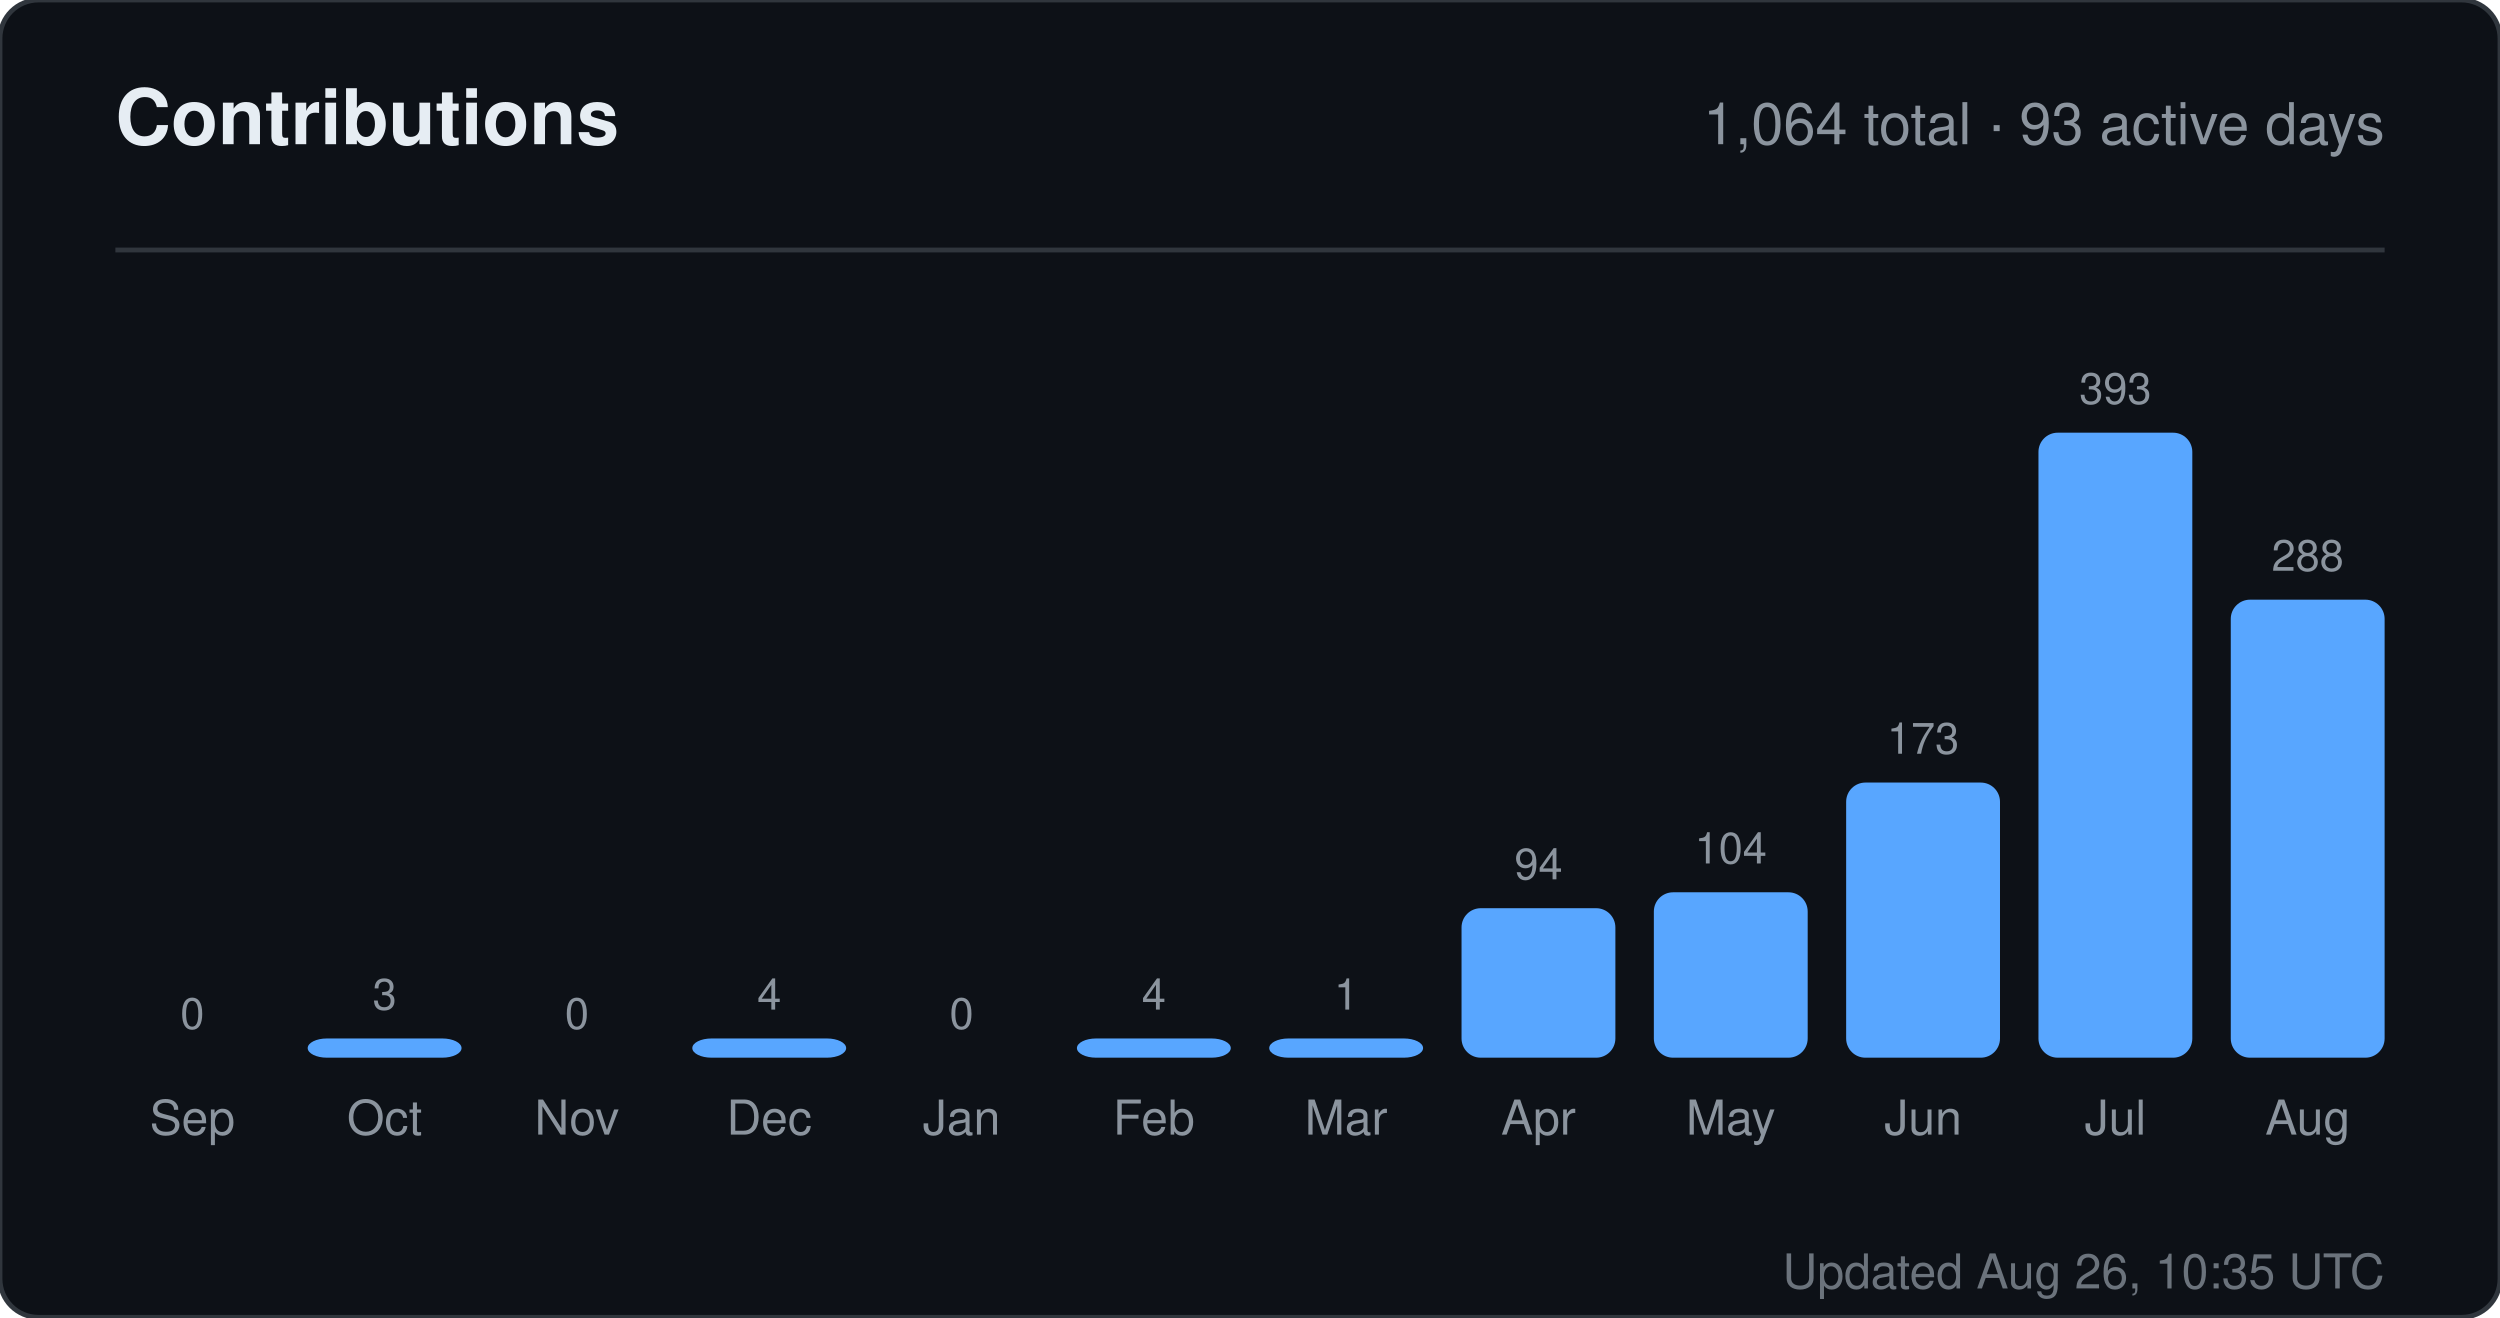
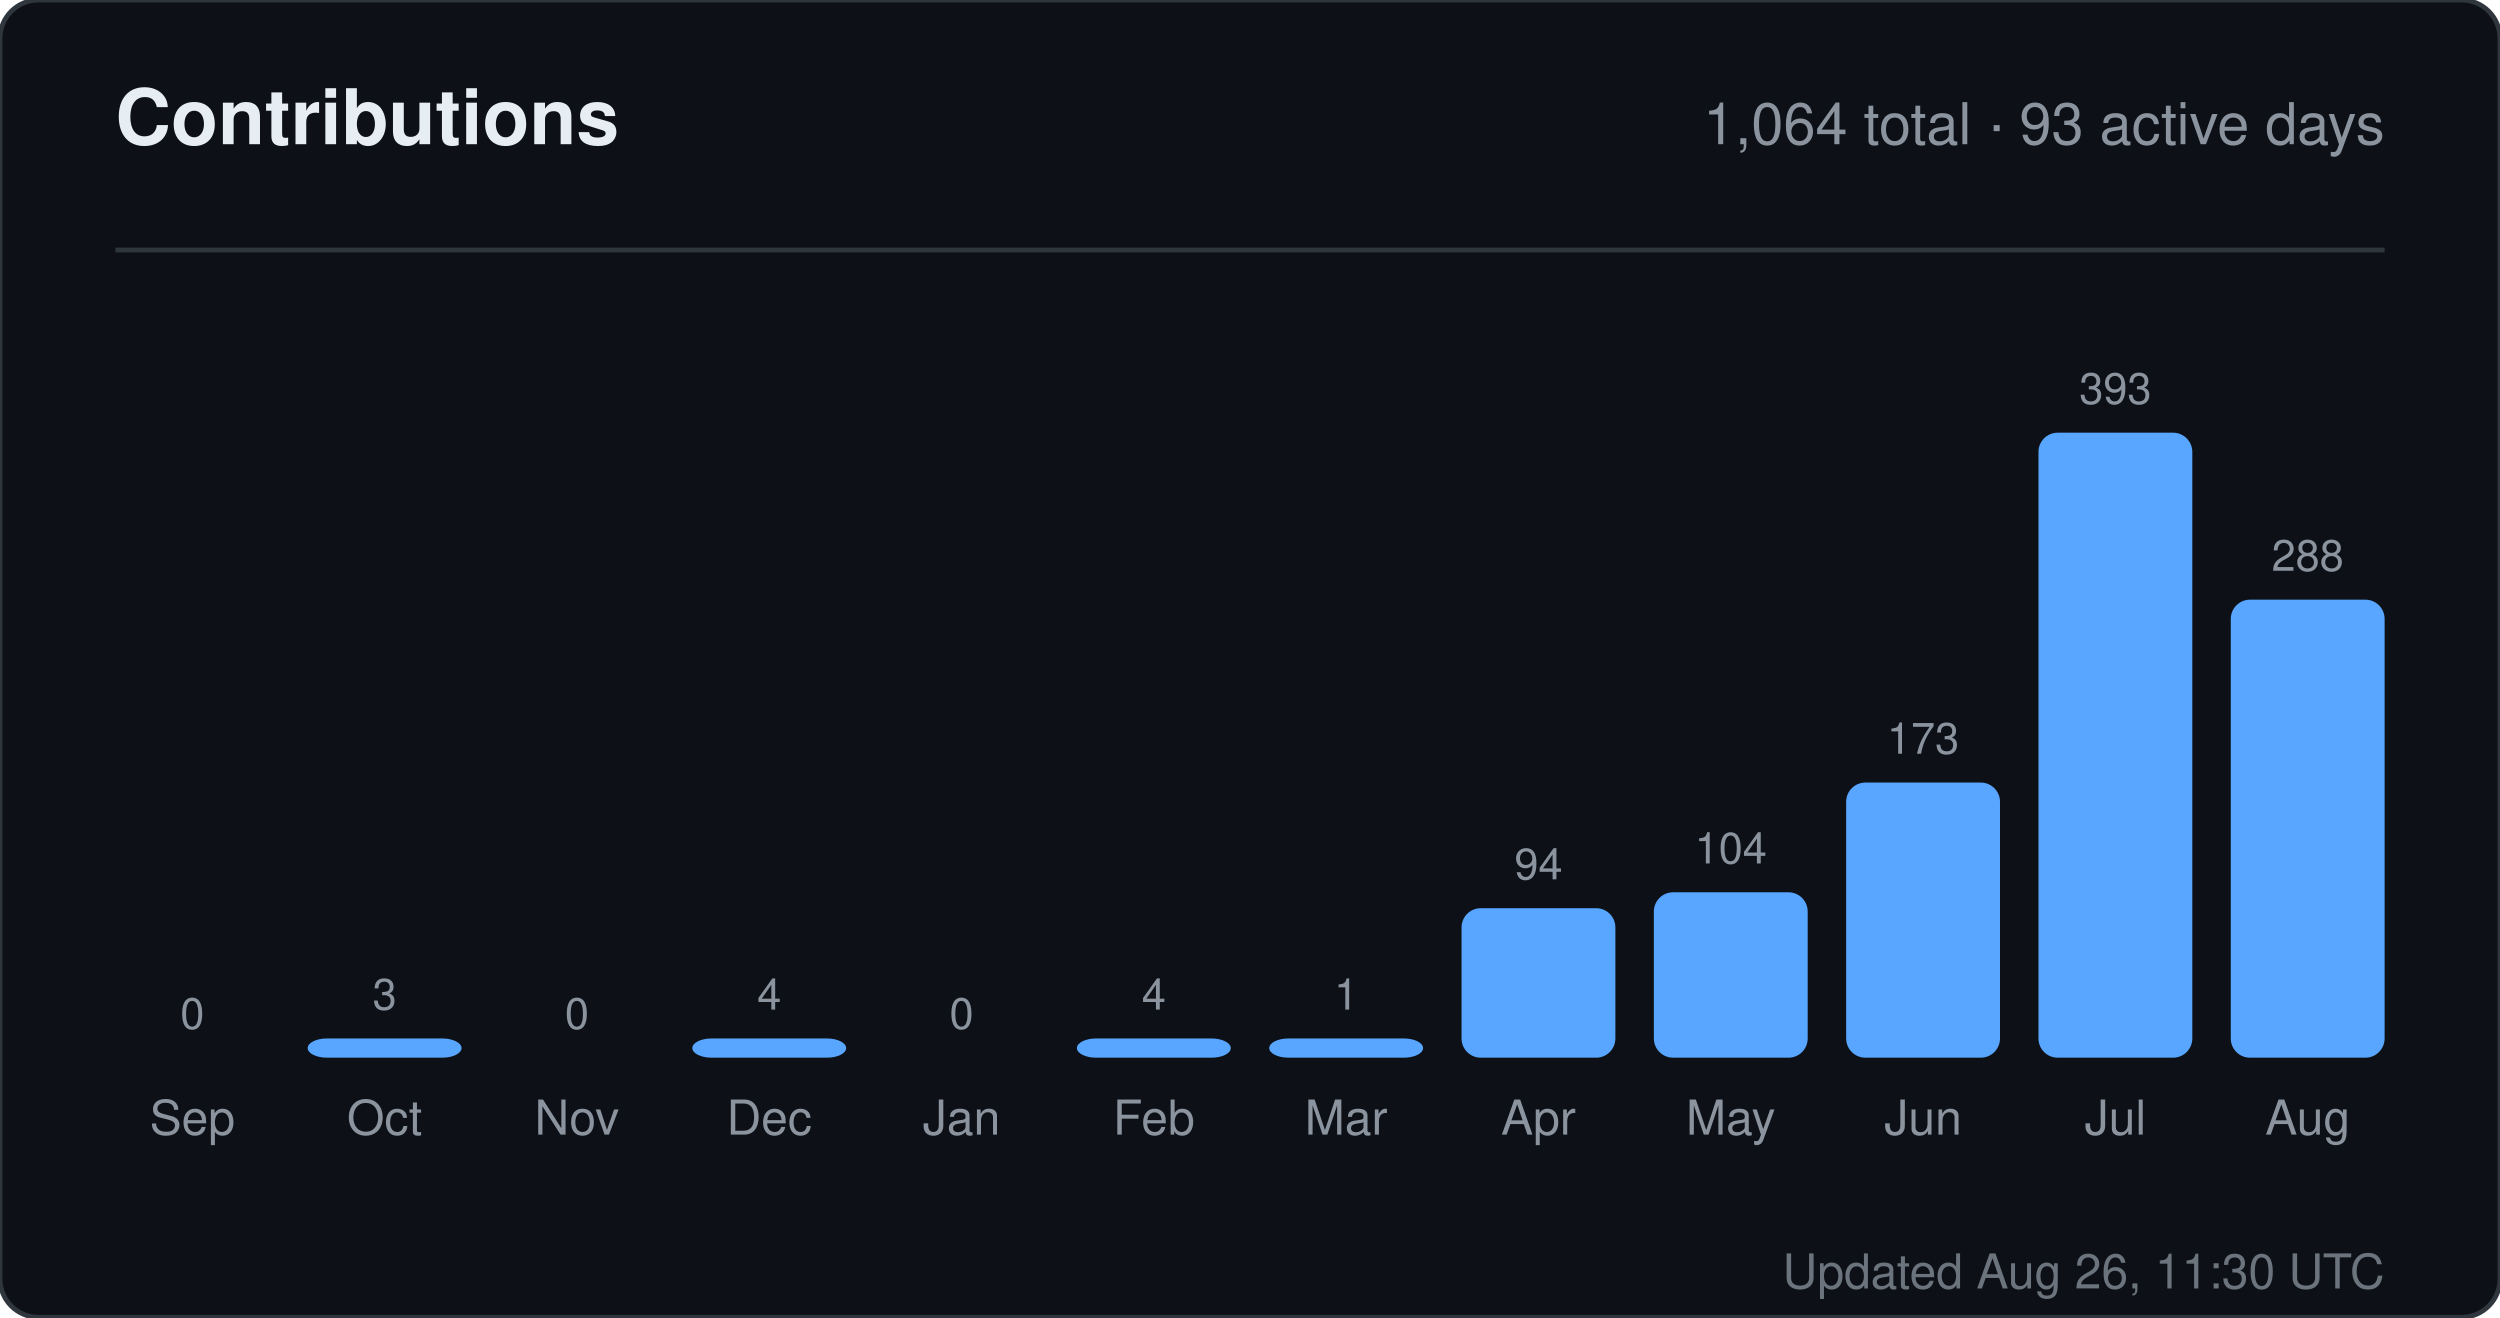
<svg xmlns="http://www.w3.org/2000/svg" width="520" height="274" viewBox="0 0 520 274" role="img" aria-label="Contributions for sandiirawan12">
  <rect width="520" height="274" rx="8" fill="#0d1117" stroke="#30363d" />
  <g font-family="-apple-system, BlinkMacSystemFont, Segoe UI, Helvetica, Arial, sans-serif">
    <text x="24" y="30" fill="#e6edf3" font-size="16" font-weight="700">Contributions</text>
    <text x="496" y="30" fill="#8b949e" font-size="12" text-anchor="end">1,064 total · 93 active days</text>
    <line x1="24" y1="52" x2="496" y2="52" stroke="#30363d" />
    <text x="40" y="214" fill="#8b949e" font-size="9" text-anchor="middle">0</text>
    <rect x="24" y="220" width="32" height="0" rx="4" fill="#58a6ff" />
    <text x="40" y="236" fill="#8b949e" font-size="10" text-anchor="middle">Sep</text>
    <text x="80" y="210" fill="#8b949e" font-size="9" text-anchor="middle">3</text>
    <rect x="64" y="216" width="32" height="4" rx="4" fill="#58a6ff" />
    <text x="80" y="236" fill="#8b949e" font-size="10" text-anchor="middle">Oct</text>
    <text x="120" y="214" fill="#8b949e" font-size="9" text-anchor="middle">0</text>
    <rect x="104" y="220" width="32" height="0" rx="4" fill="#58a6ff" />
    <text x="120" y="236" fill="#8b949e" font-size="10" text-anchor="middle">Nov</text>
    <text x="160" y="210" fill="#8b949e" font-size="9" text-anchor="middle">4</text>
    <rect x="144" y="216" width="32" height="4" rx="4" fill="#58a6ff" />
    <text x="160" y="236" fill="#8b949e" font-size="10" text-anchor="middle">Dec</text>
    <text x="200" y="214" fill="#8b949e" font-size="9" text-anchor="middle">0</text>
    <rect x="184" y="220" width="32" height="0" rx="4" fill="#58a6ff" />
    <text x="200" y="236" fill="#8b949e" font-size="10" text-anchor="middle">Jan</text>
    <text x="240" y="210" fill="#8b949e" font-size="9" text-anchor="middle">4</text>
    <rect x="224" y="216" width="32" height="4" rx="4" fill="#58a6ff" />
    <text x="240" y="236" fill="#8b949e" font-size="10" text-anchor="middle">Feb</text>
    <text x="280" y="210" fill="#8b949e" font-size="9" text-anchor="middle">1</text>
    <rect x="264" y="216" width="32" height="4" rx="4" fill="#58a6ff" />
    <text x="280" y="236" fill="#8b949e" font-size="10" text-anchor="middle">Mar</text>
    <text x="320" y="182.906" fill="#8b949e" font-size="9" text-anchor="middle">94</text>
    <rect x="304" y="188.906" width="32" height="31.094" rx="4" fill="#58a6ff" />
    <text x="320" y="236" fill="#8b949e" font-size="10" text-anchor="middle">Apr</text>
    <text x="360" y="179.598" fill="#8b949e" font-size="9" text-anchor="middle">104</text>
    <rect x="344" y="185.598" width="32" height="34.402" rx="4" fill="#58a6ff" />
    <text x="360" y="236" fill="#8b949e" font-size="10" text-anchor="middle">May</text>
    <text x="400" y="156.774" fill="#8b949e" font-size="9" text-anchor="middle">173</text>
    <rect x="384" y="162.774" width="32" height="57.226" rx="4" fill="#58a6ff" />
    <text x="400" y="236" fill="#8b949e" font-size="10" text-anchor="middle">Jun</text>
    <text x="440" y="84" fill="#8b949e" font-size="9" text-anchor="middle">393</text>
    <rect x="424" y="90" width="32" height="130" rx="4" fill="#58a6ff" />
    <text x="440" y="236" fill="#8b949e" font-size="10" text-anchor="middle">Jul</text>
    <text x="480" y="118.733" fill="#8b949e" font-size="9" text-anchor="middle">288</text>
    <rect x="464" y="124.733" width="32" height="95.267" rx="4" fill="#58a6ff" />
    <text x="480" y="236" fill="#8b949e" font-size="10" text-anchor="middle">Aug</text>
-     <text x="496" y="268" fill="#8b949e" font-size="10" text-anchor="end" opacity="0.75">Updated Aug 26, 10:35 UTC</text>
+     <text x="496" y="268" fill="#8b949e" font-size="10" text-anchor="end" opacity="0.75">Updated Aug 26, 11:30 UTC</text>
  </g>
</svg>
